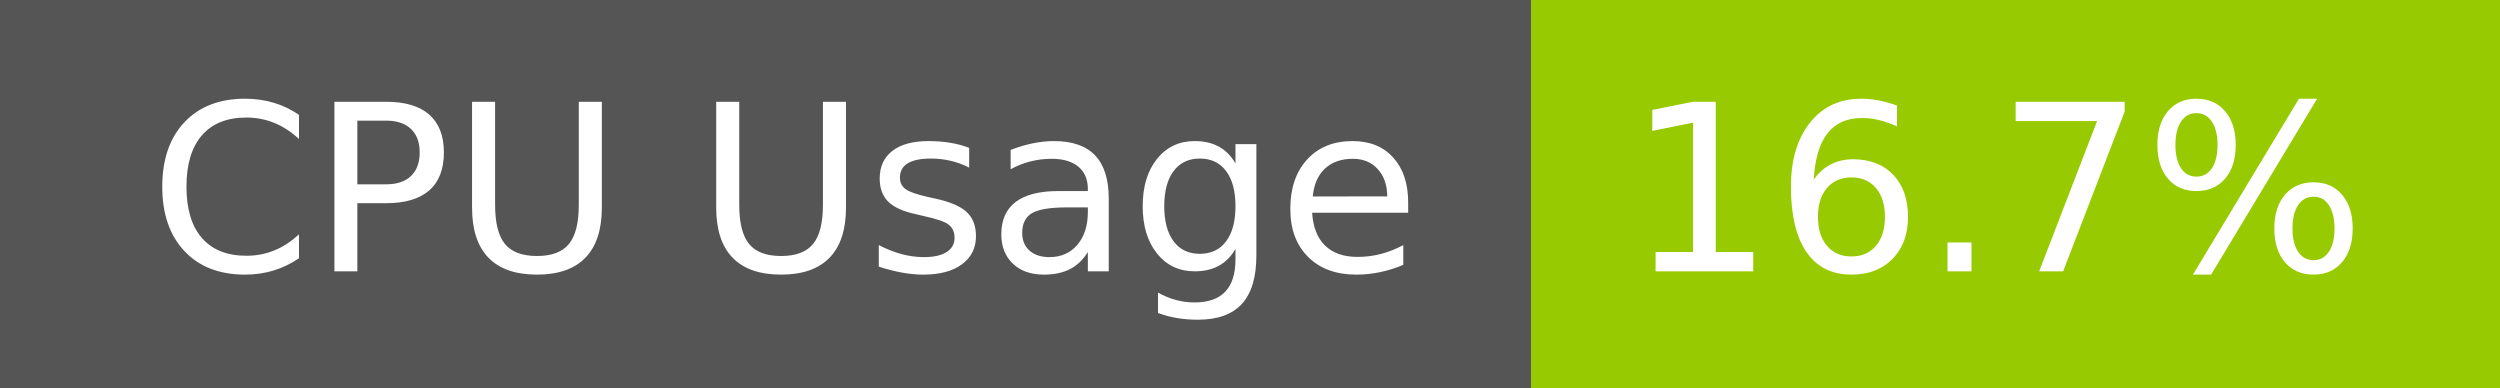
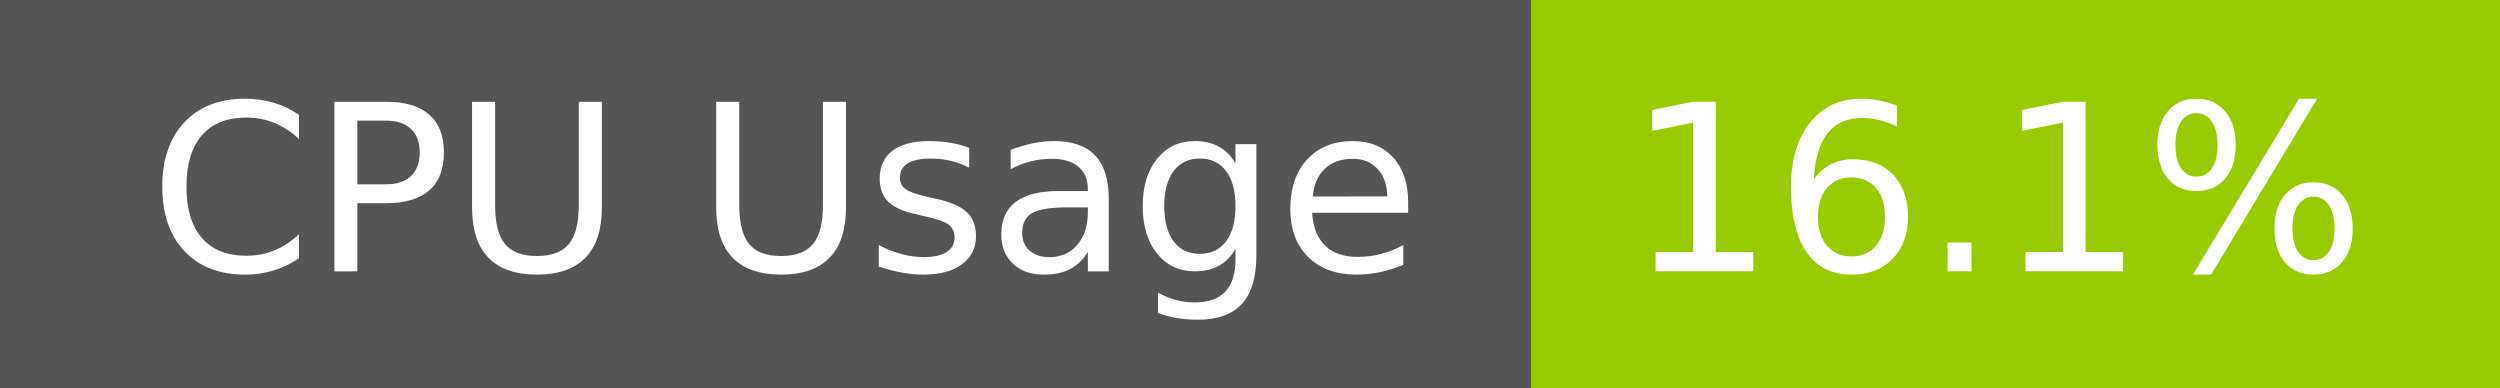
- <svg xmlns="http://www.w3.org/2000/svg" width="129" height="20" role="img" aria-label="CPU Usage: 16.7%">
+ <svg xmlns="http://www.w3.org/2000/svg" width="129" height="20" role="img" aria-label="CPU Usage: 16.1%">
  <g shape-rendering="crispEdges">
    <rect width="79" height="20" fill="#555" />
    <rect x="79" width="50" height="20" fill="#97ca00" />
  </g>
  <g fill="#fff" text-anchor="middle" font-family="Verdana,Geneva,DejaVu Sans,sans-serif" text-rendering="geometricPrecision" font-size="120">
    <text x="405" y="140" transform="scale(.1)" fill="#fff" textLength="665">CPU Usage</text>
-     <text x="1030" y="140" transform="scale(.1)" fill="#fff" textLength="390">16.7%</text>
+     <text x="1030" y="140" transform="scale(.1)" fill="#fff" textLength="390">16.1%</text>
  </g>
</svg>
